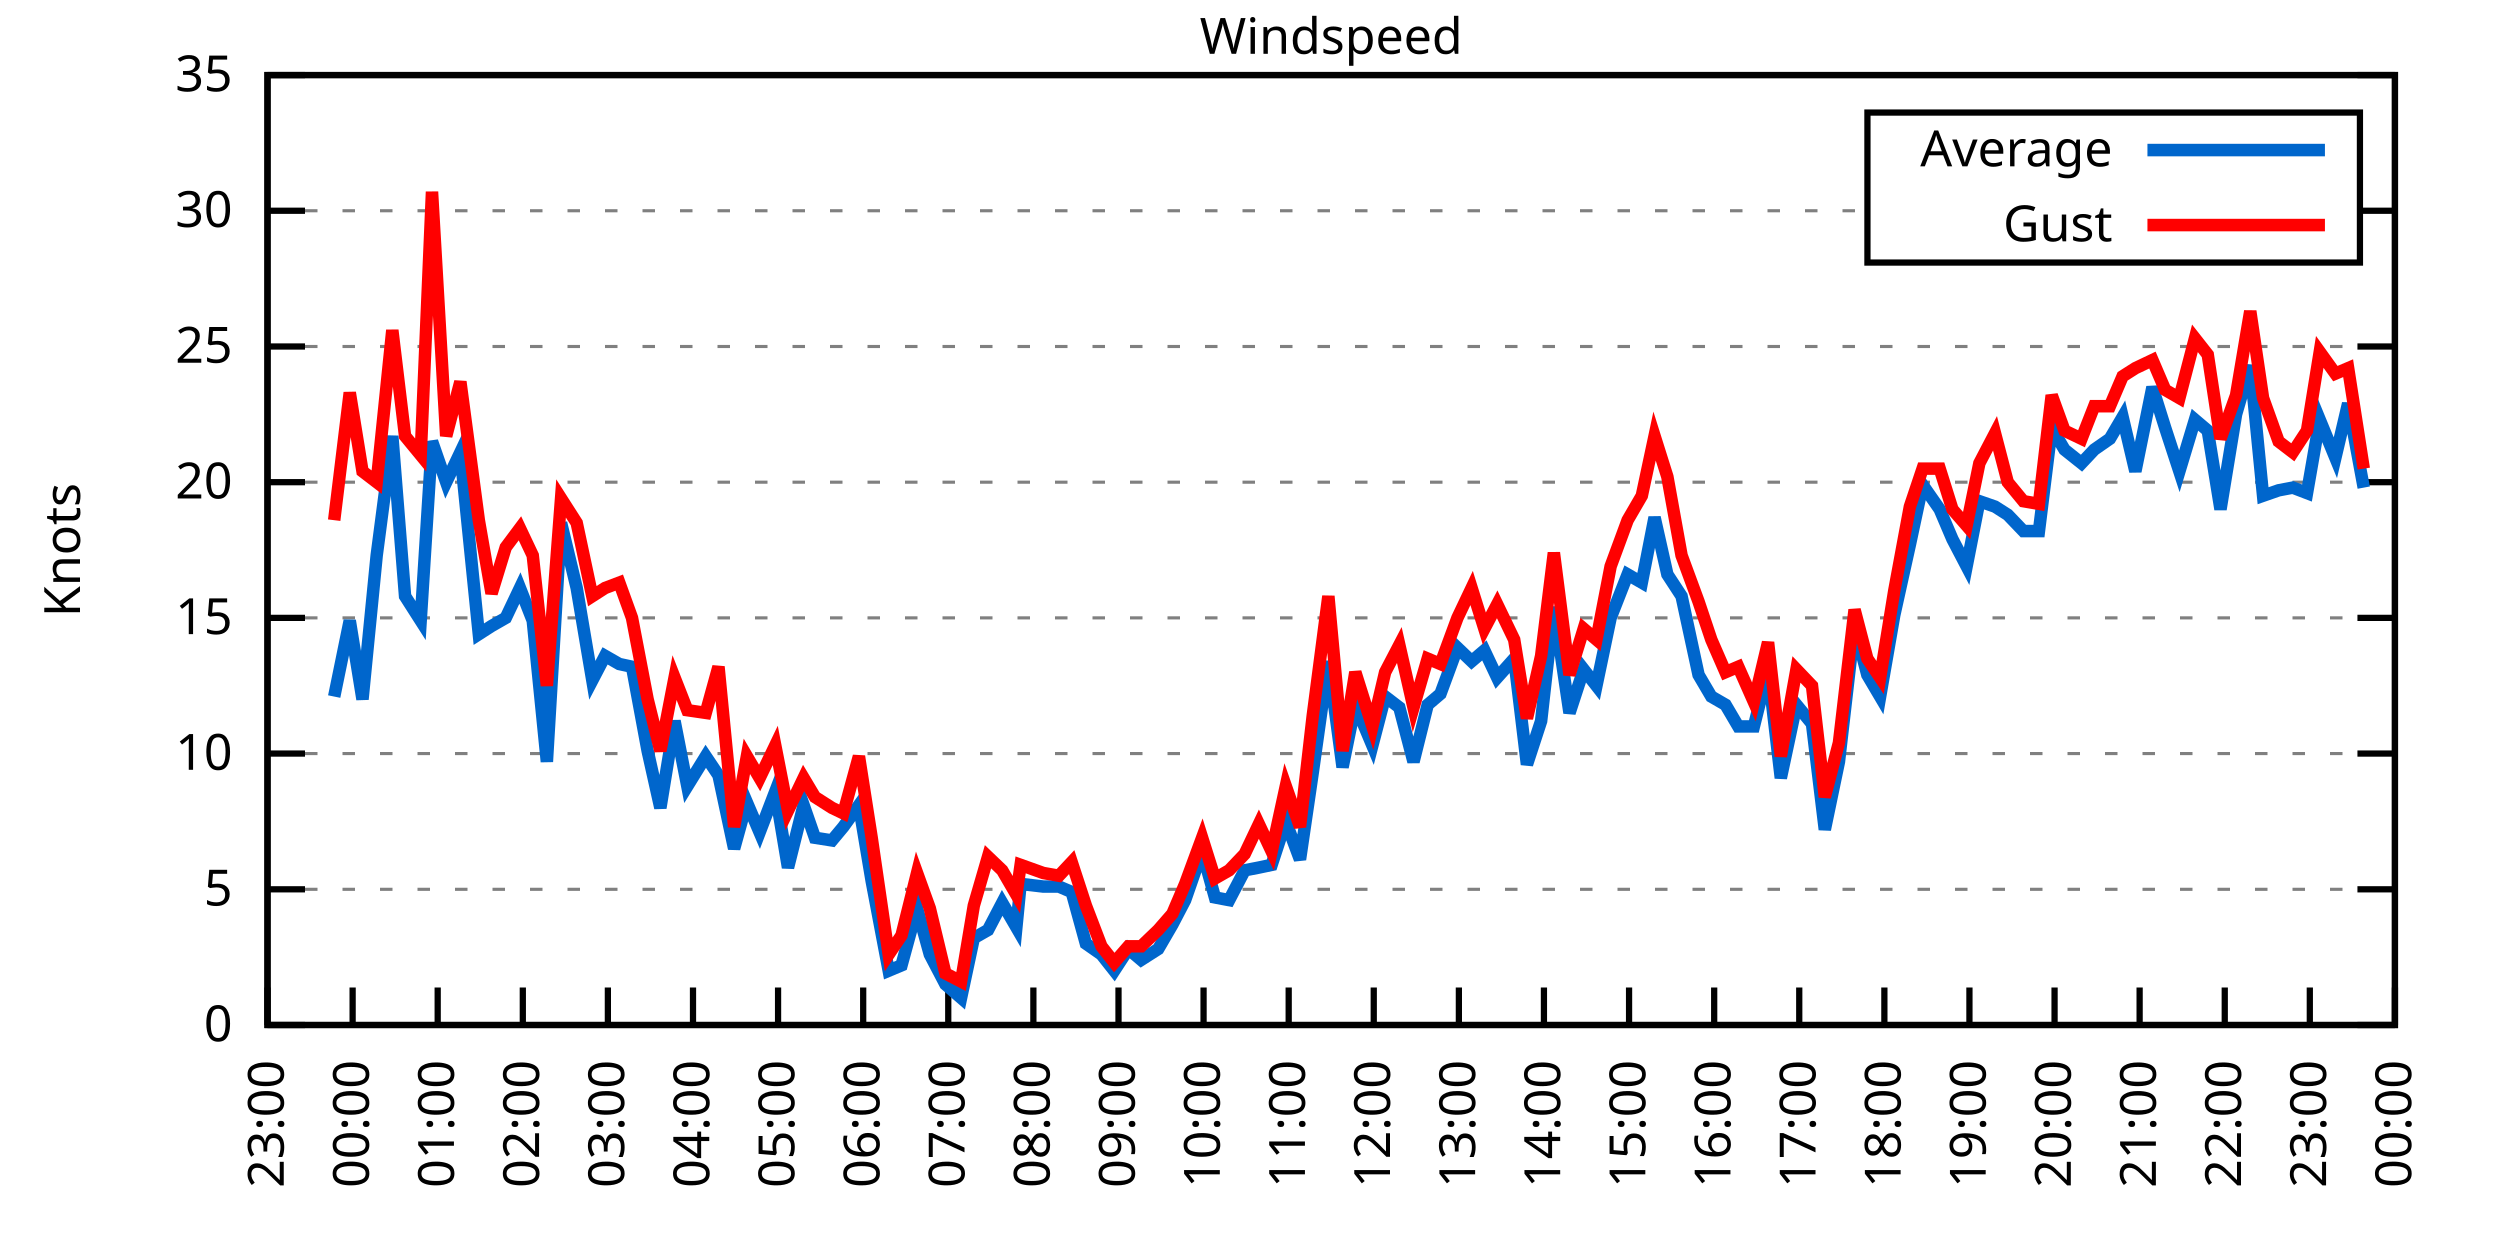
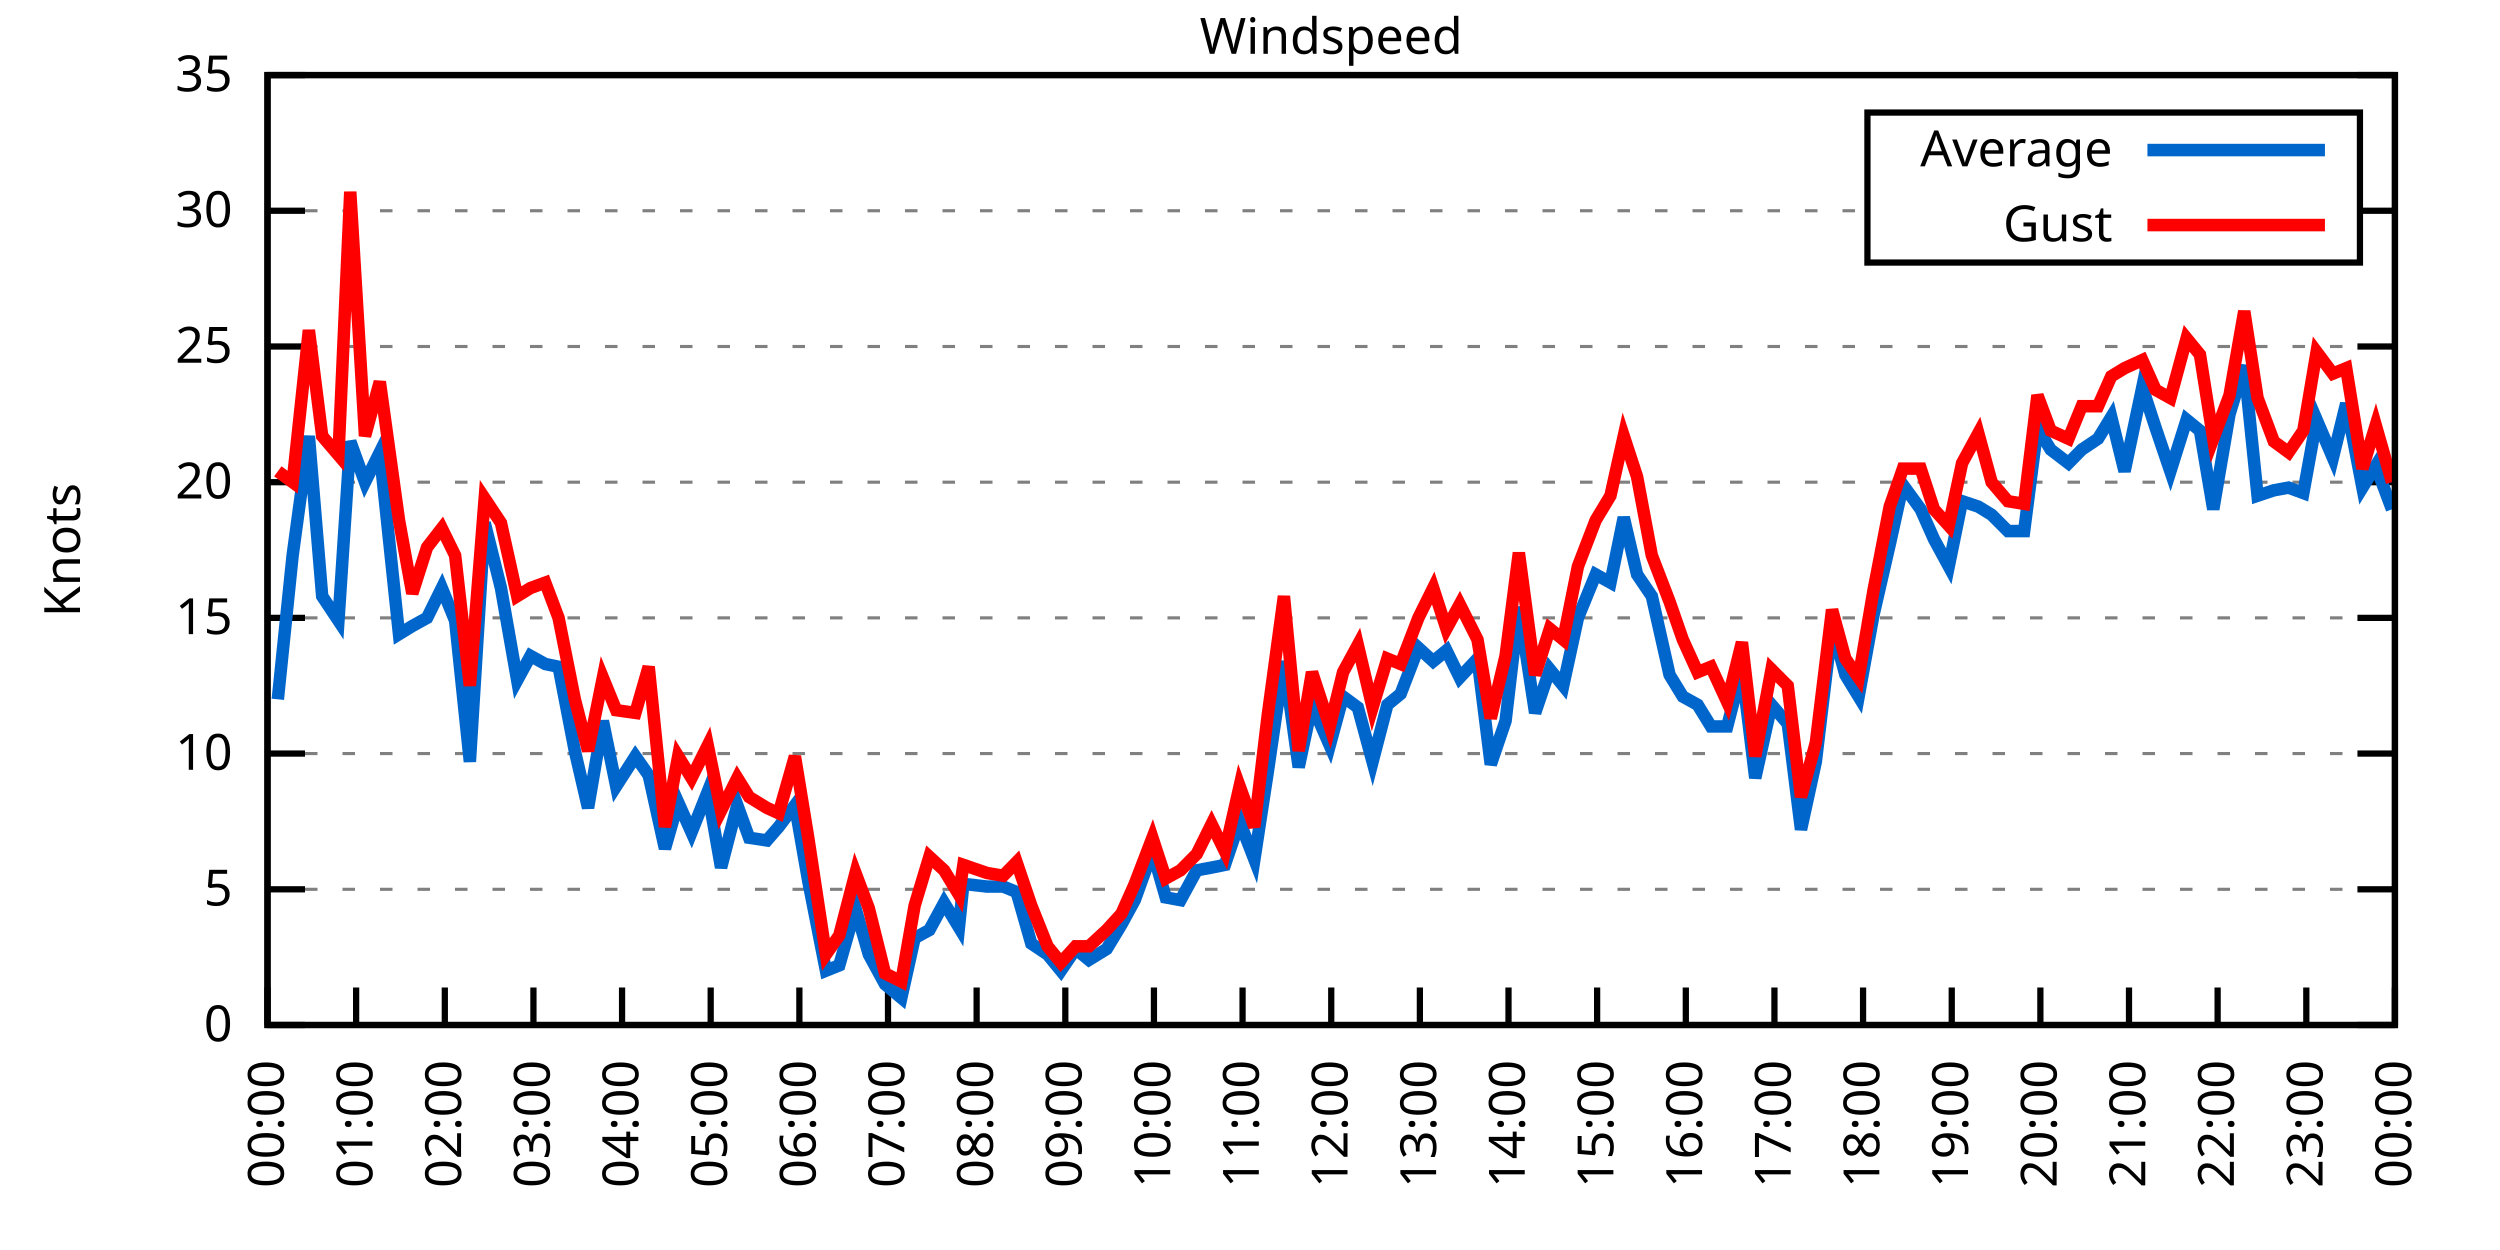
<svg xmlns="http://www.w3.org/2000/svg" xmlns:xlink="http://www.w3.org/1999/xlink" width="400" height="200" viewBox="0 0 400 200">
  <g id="gnuplot_canvas">
    <rect x="0" y="0" width="400" height="200" fill="none" />
    <defs>
      <circle id="gpDot" r="0.5" stroke-width="0.5" stroke="currentColor" />
      <path id="gpPt0" stroke-width="0.333" stroke="currentColor" d="M-1,0 h2 M0,-1 v2" />
      <path id="gpPt1" stroke-width="0.333" stroke="currentColor" d="M-1,-1 L1,1 M1,-1 L-1,1" />
      <path id="gpPt2" stroke-width="0.333" stroke="currentColor" d="M-1,0 L1,0 M0,-1 L0,1 M-1,-1 L1,1 M-1,1 L1,-1" />
      <rect id="gpPt3" stroke-width="0.333" stroke="currentColor" x="-1" y="-1" width="2" height="2" />
      <rect id="gpPt4" stroke-width="0.333" stroke="currentColor" fill="currentColor" x="-1" y="-1" width="2" height="2" />
      <circle id="gpPt5" stroke-width="0.333" stroke="currentColor" cx="0" cy="0" r="1" />
      <use xlink:href="#gpPt5" id="gpPt6" fill="currentColor" stroke="none" />
      <path id="gpPt7" stroke-width="0.333" stroke="currentColor" d="M0,-1.33 L-1.33,0.67 L1.33,0.67 z" />
      <use xlink:href="#gpPt7" id="gpPt8" fill="currentColor" stroke="none" />
      <use xlink:href="#gpPt7" id="gpPt9" stroke="currentColor" transform="rotate(180)" />
      <use xlink:href="#gpPt9" id="gpPt10" fill="currentColor" stroke="none" />
      <use xlink:href="#gpPt3" id="gpPt11" stroke="currentColor" transform="rotate(45)" />
      <use xlink:href="#gpPt11" id="gpPt12" fill="currentColor" stroke="none" />
      <path id="gpPt13" stroke-width="0.333" stroke="currentColor" d="M0,1.330 L1.265,0.411 L0.782,-1.067 L-0.782,-1.076 L-1.265,0.411 z" />
      <use xlink:href="#gpPt13" id="gpPt14" fill="currentColor" stroke="none" />
      <filter id="textbox" filterUnits="objectBoundingBox" x="0" y="0" height="1" width="1">
        <feFlood flood-color="white" flood-opacity="1" result="bgnd" />
        <feComposite in="SourceGraphic" in2="bgnd" operator="atop" />
      </filter>
      <filter id="greybox" filterUnits="objectBoundingBox" x="0" y="0" height="1" width="1">
        <feFlood flood-color="lightgrey" flood-opacity="1" result="grey" />
        <feComposite in="SourceGraphic" in2="grey" operator="atop" />
      </filter>
    </defs>
    <g fill="none" color="white" stroke="currentColor" stroke-width="1.00" stroke-linecap="butt" stroke-linejoin="miter">
</g>
    <g fill="none" color="black" stroke="currentColor" stroke-width="1.00" stroke-linecap="butt" stroke-linejoin="miter">
      <g stroke="none" shape-rendering="crispEdges">
        <polygon fill="rgb(255, 255, 255)" points="42.80,164.00 383.18,164.00 383.18,12.02 42.80,12.02 " />
      </g>
    </g>
    <g fill="none" color="black" stroke="currentColor" stroke-width="1.00" stroke-linecap="butt" stroke-linejoin="miter">
</g>
    <g fill="none" color="black" stroke="black" stroke-width="0.50" stroke-linecap="butt" stroke-linejoin="miter">
</g>
    <g fill="none" color="gray" stroke="currentColor" stroke-width="0.50" stroke-linecap="butt" stroke-linejoin="miter">
      <path stroke="gray" stroke-dasharray="2,4" class="gridline" d="M42.80,164.00 L383.19,164.00  " />
    </g>
    <g fill="none" color="gray" stroke="gray" stroke-width="1.00" stroke-linecap="butt" stroke-linejoin="miter">
</g>
    <g fill="none" color="black" stroke="currentColor" stroke-width="1.00" stroke-linecap="butt" stroke-linejoin="miter">
      <path stroke="black" d="M42.80,164.00 L48.80,164.00 M383.19,164.00 L377.19,164.00  " />
      <g transform="translate(37.20,166.60)" stroke="none" fill="black" font-family="Sans" font-size="8.00" text-anchor="end">
        <text>
          <tspan font-family="Sans"> 0</tspan>
        </text>
      </g>
    </g>
    <g fill="none" color="black" stroke="currentColor" stroke-width="1.00" stroke-linecap="butt" stroke-linejoin="miter">
</g>
    <g fill="none" color="black" stroke="black" stroke-width="0.50" stroke-linecap="butt" stroke-linejoin="miter">
</g>
    <g fill="none" color="gray" stroke="currentColor" stroke-width="0.50" stroke-linecap="butt" stroke-linejoin="miter">
      <path stroke="gray" stroke-dasharray="2,4" class="gridline" d="M42.80,142.29 L383.19,142.29  " />
    </g>
    <g fill="none" color="gray" stroke="gray" stroke-width="1.00" stroke-linecap="butt" stroke-linejoin="miter">
</g>
    <g fill="none" color="black" stroke="currentColor" stroke-width="1.00" stroke-linecap="butt" stroke-linejoin="miter">
      <path stroke="black" d="M42.80,142.29 L48.80,142.29 M383.19,142.29 L377.19,142.29  " />
      <g transform="translate(37.20,144.89)" stroke="none" fill="black" font-family="Sans" font-size="8.00" text-anchor="end">
        <text>
          <tspan font-family="Sans"> 5</tspan>
        </text>
      </g>
    </g>
    <g fill="none" color="black" stroke="currentColor" stroke-width="1.00" stroke-linecap="butt" stroke-linejoin="miter">
</g>
    <g fill="none" color="black" stroke="black" stroke-width="0.50" stroke-linecap="butt" stroke-linejoin="miter">
</g>
    <g fill="none" color="gray" stroke="currentColor" stroke-width="0.50" stroke-linecap="butt" stroke-linejoin="miter">
      <path stroke="gray" stroke-dasharray="2,4" class="gridline" d="M42.80,120.57 L383.19,120.57  " />
    </g>
    <g fill="none" color="gray" stroke="gray" stroke-width="1.00" stroke-linecap="butt" stroke-linejoin="miter">
</g>
    <g fill="none" color="black" stroke="currentColor" stroke-width="1.00" stroke-linecap="butt" stroke-linejoin="miter">
      <path stroke="black" d="M42.80,120.57 L48.80,120.57 M383.19,120.57 L377.19,120.57  " />
      <g transform="translate(37.20,123.17)" stroke="none" fill="black" font-family="Sans" font-size="8.00" text-anchor="end">
        <text>
          <tspan font-family="Sans"> 10</tspan>
        </text>
      </g>
    </g>
    <g fill="none" color="black" stroke="currentColor" stroke-width="1.00" stroke-linecap="butt" stroke-linejoin="miter">
</g>
    <g fill="none" color="black" stroke="black" stroke-width="0.50" stroke-linecap="butt" stroke-linejoin="miter">
</g>
    <g fill="none" color="gray" stroke="currentColor" stroke-width="0.50" stroke-linecap="butt" stroke-linejoin="miter">
      <path stroke="gray" stroke-dasharray="2,4" class="gridline" d="M42.80,98.86 L383.19,98.86  " />
    </g>
    <g fill="none" color="gray" stroke="gray" stroke-width="1.00" stroke-linecap="butt" stroke-linejoin="miter">
</g>
    <g fill="none" color="black" stroke="currentColor" stroke-width="1.00" stroke-linecap="butt" stroke-linejoin="miter">
      <path stroke="black" d="M42.80,98.86 L48.80,98.86 M383.19,98.86 L377.19,98.86  " />
      <g transform="translate(37.20,101.46)" stroke="none" fill="black" font-family="Sans" font-size="8.00" text-anchor="end">
        <text>
          <tspan font-family="Sans"> 15</tspan>
        </text>
      </g>
    </g>
    <g fill="none" color="black" stroke="currentColor" stroke-width="1.00" stroke-linecap="butt" stroke-linejoin="miter">
</g>
    <g fill="none" color="black" stroke="black" stroke-width="0.50" stroke-linecap="butt" stroke-linejoin="miter">
</g>
    <g fill="none" color="gray" stroke="currentColor" stroke-width="0.50" stroke-linecap="butt" stroke-linejoin="miter">
      <path stroke="gray" stroke-dasharray="2,4" class="gridline" d="M42.80,77.15 L383.19,77.15  " />
    </g>
    <g fill="none" color="gray" stroke="gray" stroke-width="1.00" stroke-linecap="butt" stroke-linejoin="miter">
</g>
    <g fill="none" color="black" stroke="currentColor" stroke-width="1.00" stroke-linecap="butt" stroke-linejoin="miter">
      <path stroke="black" d="M42.80,77.15 L48.80,77.15 M383.19,77.15 L377.19,77.15  " />
      <g transform="translate(37.20,79.75)" stroke="none" fill="black" font-family="Sans" font-size="8.00" text-anchor="end">
        <text>
          <tspan font-family="Sans"> 20</tspan>
        </text>
      </g>
    </g>
    <g fill="none" color="black" stroke="currentColor" stroke-width="1.00" stroke-linecap="butt" stroke-linejoin="miter">
</g>
    <g fill="none" color="black" stroke="black" stroke-width="0.50" stroke-linecap="butt" stroke-linejoin="miter">
</g>
    <g fill="none" color="gray" stroke="currentColor" stroke-width="0.50" stroke-linecap="butt" stroke-linejoin="miter">
      <path stroke="gray" stroke-dasharray="2,4" class="gridline" d="M42.80,55.44 L383.19,55.44  " />
    </g>
    <g fill="none" color="gray" stroke="gray" stroke-width="1.00" stroke-linecap="butt" stroke-linejoin="miter">
</g>
    <g fill="none" color="black" stroke="currentColor" stroke-width="1.00" stroke-linecap="butt" stroke-linejoin="miter">
      <path stroke="black" d="M42.80,55.44 L48.80,55.44 M383.19,55.44 L377.19,55.44  " />
      <g transform="translate(37.20,58.04)" stroke="none" fill="black" font-family="Sans" font-size="8.00" text-anchor="end">
        <text>
          <tspan font-family="Sans"> 25</tspan>
        </text>
      </g>
    </g>
    <g fill="none" color="black" stroke="currentColor" stroke-width="1.00" stroke-linecap="butt" stroke-linejoin="miter">
</g>
    <g fill="none" color="black" stroke="black" stroke-width="0.50" stroke-linecap="butt" stroke-linejoin="miter">
</g>
    <g fill="none" color="gray" stroke="currentColor" stroke-width="0.50" stroke-linecap="butt" stroke-linejoin="miter">
      <path stroke="gray" stroke-dasharray="2,4" class="gridline" d="M42.80,33.72 L298.79,33.72 M377.59,33.72 L383.19,33.72  " />
    </g>
    <g fill="none" color="gray" stroke="gray" stroke-width="1.00" stroke-linecap="butt" stroke-linejoin="miter">
</g>
    <g fill="none" color="black" stroke="currentColor" stroke-width="1.00" stroke-linecap="butt" stroke-linejoin="miter">
      <path stroke="black" d="M42.80,33.72 L48.80,33.72 M383.19,33.72 L377.19,33.72  " />
      <g transform="translate(37.20,36.32)" stroke="none" fill="black" font-family="Sans" font-size="8.00" text-anchor="end">
        <text>
          <tspan font-family="Sans"> 30</tspan>
        </text>
      </g>
    </g>
    <g fill="none" color="black" stroke="currentColor" stroke-width="1.00" stroke-linecap="butt" stroke-linejoin="miter">
</g>
    <g fill="none" color="black" stroke="black" stroke-width="0.50" stroke-linecap="butt" stroke-linejoin="miter">
</g>
    <g fill="none" color="gray" stroke="currentColor" stroke-width="0.50" stroke-linecap="butt" stroke-linejoin="miter">
      <path stroke="gray" stroke-dasharray="2,4" class="gridline" d="M42.80,12.01 L383.19,12.01  " />
    </g>
    <g fill="none" color="gray" stroke="gray" stroke-width="1.00" stroke-linecap="butt" stroke-linejoin="miter">
</g>
    <g fill="none" color="black" stroke="currentColor" stroke-width="1.00" stroke-linecap="butt" stroke-linejoin="miter">
      <path stroke="black" d="M42.80,12.01 L48.80,12.01 M383.19,12.01 L377.19,12.01  " />
      <g transform="translate(37.20,14.61)" stroke="none" fill="black" font-family="Sans" font-size="8.00" text-anchor="end">
        <text>
          <tspan font-family="Sans"> 35</tspan>
        </text>
      </g>
    </g>
    <g fill="none" color="black" stroke="currentColor" stroke-width="1.00" stroke-linecap="butt" stroke-linejoin="miter">
      <path stroke="black" d="M42.80,164.00 L42.80,158.00  " />
      <g transform="translate(45.40,169.60) rotate(270.00)" stroke="none" fill="black" font-family="Sans" font-size="8.00" text-anchor="end">
        <text>
-           <tspan font-family="Sans">23:00</tspan>
-         </text>
-       </g>
-     </g>
-     <g fill="none" color="black" stroke="currentColor" stroke-width="1.00" stroke-linecap="butt" stroke-linejoin="miter">
-       <path stroke="black" d="M56.42,164.00 L56.42,158.00  " />
-       <g transform="translate(59.02,169.60) rotate(270.00)" stroke="none" fill="black" font-family="Sans" font-size="8.00" text-anchor="end">
-         <text>
          <tspan font-family="Sans">00:00</tspan>
        </text>
      </g>
    </g>
    <g fill="none" color="black" stroke="currentColor" stroke-width="1.00" stroke-linecap="butt" stroke-linejoin="miter">
-       <path stroke="black" d="M70.03,164.00 L70.03,158.00  " />
-       <g transform="translate(72.63,169.60) rotate(270.00)" stroke="none" fill="black" font-family="Sans" font-size="8.00" text-anchor="end">
+       <path stroke="black" d="M56.98,164.00 L56.98,158.00  " />
+       <g transform="translate(59.58,169.60) rotate(270.00)" stroke="none" fill="black" font-family="Sans" font-size="8.00" text-anchor="end">
        <text>
          <tspan font-family="Sans">01:00</tspan>
        </text>
      </g>
    </g>
    <g fill="none" color="black" stroke="currentColor" stroke-width="1.00" stroke-linecap="butt" stroke-linejoin="miter">
-       <path stroke="black" d="M83.65,164.00 L83.65,158.00  " />
-       <g transform="translate(86.25,169.60) rotate(270.00)" stroke="none" fill="black" font-family="Sans" font-size="8.00" text-anchor="end">
+       <path stroke="black" d="M71.17,164.00 L71.17,158.00  " />
+       <g transform="translate(73.77,169.60) rotate(270.00)" stroke="none" fill="black" font-family="Sans" font-size="8.00" text-anchor="end">
        <text>
          <tspan font-family="Sans">02:00</tspan>
        </text>
      </g>
    </g>
    <g fill="none" color="black" stroke="currentColor" stroke-width="1.00" stroke-linecap="butt" stroke-linejoin="miter">
-       <path stroke="black" d="M97.26,164.00 L97.26,158.00  " />
-       <g transform="translate(99.86,169.60) rotate(270.00)" stroke="none" fill="black" font-family="Sans" font-size="8.00" text-anchor="end">
+       <path stroke="black" d="M85.35,164.00 L85.35,158.00  " />
+       <g transform="translate(87.95,169.60) rotate(270.00)" stroke="none" fill="black" font-family="Sans" font-size="8.00" text-anchor="end">
        <text>
          <tspan font-family="Sans">03:00</tspan>
        </text>
      </g>
    </g>
    <g fill="none" color="black" stroke="currentColor" stroke-width="1.00" stroke-linecap="butt" stroke-linejoin="miter">
-       <path stroke="black" d="M110.88,164.00 L110.88,158.00  " />
-       <g transform="translate(113.48,169.60) rotate(270.00)" stroke="none" fill="black" font-family="Sans" font-size="8.00" text-anchor="end">
+       <path stroke="black" d="M99.53,164.00 L99.53,158.00  " />
+       <g transform="translate(102.13,169.60) rotate(270.00)" stroke="none" fill="black" font-family="Sans" font-size="8.00" text-anchor="end">
        <text>
          <tspan font-family="Sans">04:00</tspan>
        </text>
      </g>
    </g>
    <g fill="none" color="black" stroke="currentColor" stroke-width="1.00" stroke-linecap="butt" stroke-linejoin="miter">
-       <path stroke="black" d="M124.49,164.00 L124.49,158.00  " />
-       <g transform="translate(127.09,169.60) rotate(270.00)" stroke="none" fill="black" font-family="Sans" font-size="8.00" text-anchor="end">
+       <path stroke="black" d="M113.71,164.00 L113.71,158.00  " />
+       <g transform="translate(116.31,169.60) rotate(270.00)" stroke="none" fill="black" font-family="Sans" font-size="8.00" text-anchor="end">
        <text>
          <tspan font-family="Sans">05:00</tspan>
        </text>
      </g>
    </g>
    <g fill="none" color="black" stroke="currentColor" stroke-width="1.00" stroke-linecap="butt" stroke-linejoin="miter">
-       <path stroke="black" d="M138.11,164.00 L138.11,158.00  " />
-       <g transform="translate(140.71,169.60) rotate(270.00)" stroke="none" fill="black" font-family="Sans" font-size="8.00" text-anchor="end">
+       <path stroke="black" d="M127.90,164.00 L127.90,158.00  " />
+       <g transform="translate(130.50,169.60) rotate(270.00)" stroke="none" fill="black" font-family="Sans" font-size="8.00" text-anchor="end">
        <text>
          <tspan font-family="Sans">06:00</tspan>
        </text>
      </g>
    </g>
    <g fill="none" color="black" stroke="currentColor" stroke-width="1.00" stroke-linecap="butt" stroke-linejoin="miter">
-       <path stroke="black" d="M151.72,164.00 L151.72,158.00  " />
-       <g transform="translate(154.32,169.60) rotate(270.00)" stroke="none" fill="black" font-family="Sans" font-size="8.00" text-anchor="end">
+       <path stroke="black" d="M142.08,164.00 L142.08,158.00  " />
+       <g transform="translate(144.68,169.60) rotate(270.00)" stroke="none" fill="black" font-family="Sans" font-size="8.00" text-anchor="end">
        <text>
          <tspan font-family="Sans">07:00</tspan>
        </text>
      </g>
    </g>
    <g fill="none" color="black" stroke="currentColor" stroke-width="1.00" stroke-linecap="butt" stroke-linejoin="miter">
-       <path stroke="black" d="M165.34,164.00 L165.34,158.00  " />
-       <g transform="translate(167.94,169.60) rotate(270.00)" stroke="none" fill="black" font-family="Sans" font-size="8.00" text-anchor="end">
+       <path stroke="black" d="M156.26,164.00 L156.26,158.00  " />
+       <g transform="translate(158.86,169.60) rotate(270.00)" stroke="none" fill="black" font-family="Sans" font-size="8.00" text-anchor="end">
        <text>
          <tspan font-family="Sans">08:00</tspan>
        </text>
      </g>
    </g>
    <g fill="none" color="black" stroke="currentColor" stroke-width="1.00" stroke-linecap="butt" stroke-linejoin="miter">
-       <path stroke="black" d="M178.96,164.00 L178.96,158.00  " />
-       <g transform="translate(181.56,169.60) rotate(270.00)" stroke="none" fill="black" font-family="Sans" font-size="8.00" text-anchor="end">
+       <path stroke="black" d="M170.45,164.00 L170.45,158.00  " />
+       <g transform="translate(173.05,169.60) rotate(270.00)" stroke="none" fill="black" font-family="Sans" font-size="8.00" text-anchor="end">
        <text>
          <tspan font-family="Sans">09:00</tspan>
        </text>
      </g>
    </g>
    <g fill="none" color="black" stroke="currentColor" stroke-width="1.00" stroke-linecap="butt" stroke-linejoin="miter">
-       <path stroke="black" d="M192.57,164.00 L192.57,158.00  " />
-       <g transform="translate(195.17,169.60) rotate(270.00)" stroke="none" fill="black" font-family="Sans" font-size="8.00" text-anchor="end">
+       <path stroke="black" d="M184.63,164.00 L184.63,158.00  " />
+       <g transform="translate(187.23,169.60) rotate(270.00)" stroke="none" fill="black" font-family="Sans" font-size="8.00" text-anchor="end">
        <text>
          <tspan font-family="Sans">10:00</tspan>
        </text>
      </g>
    </g>
    <g fill="none" color="black" stroke="currentColor" stroke-width="1.00" stroke-linecap="butt" stroke-linejoin="miter">
-       <path stroke="black" d="M206.19,164.00 L206.19,158.00  " />
-       <g transform="translate(208.79,169.60) rotate(270.00)" stroke="none" fill="black" font-family="Sans" font-size="8.00" text-anchor="end">
+       <path stroke="black" d="M198.81,164.00 L198.81,158.00  " />
+       <g transform="translate(201.41,169.60) rotate(270.00)" stroke="none" fill="black" font-family="Sans" font-size="8.00" text-anchor="end">
        <text>
          <tspan font-family="Sans">11:00</tspan>
        </text>
      </g>
    </g>
    <g fill="none" color="black" stroke="currentColor" stroke-width="1.00" stroke-linecap="butt" stroke-linejoin="miter">
-       <path stroke="black" d="M219.80,164.00 L219.80,158.00  " />
-       <g transform="translate(222.40,169.60) rotate(270.00)" stroke="none" fill="black" font-family="Sans" font-size="8.00" text-anchor="end">
+       <path stroke="black" d="M213.00,164.00 L213.00,158.00  " />
+       <g transform="translate(215.60,169.60) rotate(270.00)" stroke="none" fill="black" font-family="Sans" font-size="8.00" text-anchor="end">
        <text>
          <tspan font-family="Sans">12:00</tspan>
        </text>
      </g>
    </g>
    <g fill="none" color="black" stroke="currentColor" stroke-width="1.00" stroke-linecap="butt" stroke-linejoin="miter">
-       <path stroke="black" d="M233.42,164.00 L233.42,158.00  " />
-       <g transform="translate(236.02,169.60) rotate(270.00)" stroke="none" fill="black" font-family="Sans" font-size="8.00" text-anchor="end">
+       <path stroke="black" d="M227.18,164.00 L227.18,158.00  " />
+       <g transform="translate(229.78,169.60) rotate(270.00)" stroke="none" fill="black" font-family="Sans" font-size="8.00" text-anchor="end">
        <text>
          <tspan font-family="Sans">13:00</tspan>
        </text>
      </g>
    </g>
    <g fill="none" color="black" stroke="currentColor" stroke-width="1.00" stroke-linecap="butt" stroke-linejoin="miter">
-       <path stroke="black" d="M247.03,164.00 L247.03,158.00  " />
-       <g transform="translate(249.63,169.60) rotate(270.00)" stroke="none" fill="black" font-family="Sans" font-size="8.00" text-anchor="end">
+       <path stroke="black" d="M241.36,164.00 L241.36,158.00  " />
+       <g transform="translate(243.96,169.60) rotate(270.00)" stroke="none" fill="black" font-family="Sans" font-size="8.00" text-anchor="end">
        <text>
          <tspan font-family="Sans">14:00</tspan>
        </text>
      </g>
    </g>
    <g fill="none" color="black" stroke="currentColor" stroke-width="1.00" stroke-linecap="butt" stroke-linejoin="miter">
-       <path stroke="black" d="M260.65,164.00 L260.65,158.00  " />
-       <g transform="translate(263.25,169.60) rotate(270.00)" stroke="none" fill="black" font-family="Sans" font-size="8.00" text-anchor="end">
+       <path stroke="black" d="M255.54,164.00 L255.54,158.00  " />
+       <g transform="translate(258.14,169.60) rotate(270.00)" stroke="none" fill="black" font-family="Sans" font-size="8.00" text-anchor="end">
        <text>
          <tspan font-family="Sans">15:00</tspan>
        </text>
      </g>
    </g>
    <g fill="none" color="black" stroke="currentColor" stroke-width="1.00" stroke-linecap="butt" stroke-linejoin="miter">
-       <path stroke="black" d="M274.27,164.00 L274.27,158.00  " />
-       <g transform="translate(276.87,169.60) rotate(270.00)" stroke="none" fill="black" font-family="Sans" font-size="8.00" text-anchor="end">
+       <path stroke="black" d="M269.73,164.00 L269.73,158.00  " />
+       <g transform="translate(272.33,169.60) rotate(270.00)" stroke="none" fill="black" font-family="Sans" font-size="8.00" text-anchor="end">
        <text>
          <tspan font-family="Sans">16:00</tspan>
        </text>
      </g>
    </g>
    <g fill="none" color="black" stroke="currentColor" stroke-width="1.00" stroke-linecap="butt" stroke-linejoin="miter">
-       <path stroke="black" d="M287.88,164.00 L287.88,158.00  " />
-       <g transform="translate(290.48,169.60) rotate(270.00)" stroke="none" fill="black" font-family="Sans" font-size="8.00" text-anchor="end">
+       <path stroke="black" d="M283.91,164.00 L283.91,158.00  " />
+       <g transform="translate(286.51,169.60) rotate(270.00)" stroke="none" fill="black" font-family="Sans" font-size="8.00" text-anchor="end">
        <text>
          <tspan font-family="Sans">17:00</tspan>
        </text>
      </g>
    </g>
    <g fill="none" color="black" stroke="currentColor" stroke-width="1.00" stroke-linecap="butt" stroke-linejoin="miter">
-       <path stroke="black" d="M301.50,164.00 L301.50,158.00  " />
-       <g transform="translate(304.10,169.60) rotate(270.00)" stroke="none" fill="black" font-family="Sans" font-size="8.00" text-anchor="end">
+       <path stroke="black" d="M298.09,164.00 L298.09,158.00  " />
+       <g transform="translate(300.69,169.60) rotate(270.00)" stroke="none" fill="black" font-family="Sans" font-size="8.00" text-anchor="end">
        <text>
          <tspan font-family="Sans">18:00</tspan>
        </text>
      </g>
    </g>
    <g fill="none" color="black" stroke="currentColor" stroke-width="1.00" stroke-linecap="butt" stroke-linejoin="miter">
-       <path stroke="black" d="M315.11,164.00 L315.11,158.00  " />
-       <g transform="translate(317.71,169.60) rotate(270.00)" stroke="none" fill="black" font-family="Sans" font-size="8.00" text-anchor="end">
+       <path stroke="black" d="M312.28,164.00 L312.28,158.00  " />
+       <g transform="translate(314.88,169.60) rotate(270.00)" stroke="none" fill="black" font-family="Sans" font-size="8.00" text-anchor="end">
        <text>
          <tspan font-family="Sans">19:00</tspan>
        </text>
      </g>
    </g>
    <g fill="none" color="black" stroke="currentColor" stroke-width="1.00" stroke-linecap="butt" stroke-linejoin="miter">
-       <path stroke="black" d="M328.73,164.00 L328.73,158.00  " />
-       <g transform="translate(331.33,169.60) rotate(270.00)" stroke="none" fill="black" font-family="Sans" font-size="8.00" text-anchor="end">
+       <path stroke="black" d="M326.46,164.00 L326.46,158.00  " />
+       <g transform="translate(329.06,169.60) rotate(270.00)" stroke="none" fill="black" font-family="Sans" font-size="8.00" text-anchor="end">
        <text>
          <tspan font-family="Sans">20:00</tspan>
        </text>
      </g>
    </g>
    <g fill="none" color="black" stroke="currentColor" stroke-width="1.00" stroke-linecap="butt" stroke-linejoin="miter">
-       <path stroke="black" d="M342.34,164.00 L342.34,158.00  " />
-       <g transform="translate(344.94,169.60) rotate(270.00)" stroke="none" fill="black" font-family="Sans" font-size="8.00" text-anchor="end">
+       <path stroke="black" d="M340.64,164.00 L340.64,158.00  " />
+       <g transform="translate(343.24,169.60) rotate(270.00)" stroke="none" fill="black" font-family="Sans" font-size="8.00" text-anchor="end">
        <text>
          <tspan font-family="Sans">21:00</tspan>
        </text>
      </g>
    </g>
    <g fill="none" color="black" stroke="currentColor" stroke-width="1.00" stroke-linecap="butt" stroke-linejoin="miter">
-       <path stroke="black" d="M355.96,164.00 L355.96,158.00  " />
-       <g transform="translate(358.56,169.60) rotate(270.00)" stroke="none" fill="black" font-family="Sans" font-size="8.00" text-anchor="end">
+       <path stroke="black" d="M354.82,164.00 L354.82,158.00  " />
+       <g transform="translate(357.42,169.60) rotate(270.00)" stroke="none" fill="black" font-family="Sans" font-size="8.00" text-anchor="end">
        <text>
          <tspan font-family="Sans">22:00</tspan>
        </text>
      </g>
    </g>
    <g fill="none" color="black" stroke="currentColor" stroke-width="1.00" stroke-linecap="butt" stroke-linejoin="miter">
-       <path stroke="black" d="M369.57,164.00 L369.57,158.00  " />
-       <g transform="translate(372.17,169.60) rotate(270.00)" stroke="none" fill="black" font-family="Sans" font-size="8.00" text-anchor="end">
+       <path stroke="black" d="M369.01,164.00 L369.01,158.00  " />
+       <g transform="translate(371.61,169.60) rotate(270.00)" stroke="none" fill="black" font-family="Sans" font-size="8.00" text-anchor="end">
        <text>
          <tspan font-family="Sans">23:00</tspan>
        </text>
      </g>
    </g>
    <g fill="none" color="black" stroke="currentColor" stroke-width="1.00" stroke-linecap="butt" stroke-linejoin="miter">
      <path stroke="black" d="M383.19,164.00 L383.19,158.00  " />
      <g transform="translate(385.79,169.60) rotate(270.00)" stroke="none" fill="black" font-family="Sans" font-size="8.00" text-anchor="end">
        <text>
          <tspan font-family="Sans">00:00</tspan>
        </text>
      </g>
    </g>
    <g fill="none" color="black" stroke="currentColor" stroke-width="1.00" stroke-linecap="butt" stroke-linejoin="miter">
</g>
    <g fill="none" color="black" stroke="currentColor" stroke-width="1.00" stroke-linecap="butt" stroke-linejoin="miter">
      <path stroke="black" d="M42.80,12.01 L42.80,164.00 L383.19,164.00 L383.19,12.01 L42.80,12.01 Z  " />
    </g>
    <g fill="none" color="black" stroke="currentColor" stroke-width="1.00" stroke-linecap="butt" stroke-linejoin="miter">
</g>
    <g fill="none" color="black" stroke="currentColor" stroke-width="1.00" stroke-linecap="butt" stroke-linejoin="miter">
      <path stroke="black" d="M298.79,42.01 L298.79,18.01 L377.59,18.01 L377.59,42.01 L298.79,42.01 Z  " />
    </g>
    <g id="Windspeed_plot_1">
      <g fill="none" color="white" stroke="black" stroke-width="2.00" stroke-linecap="butt" stroke-linejoin="miter">
</g>
      <g fill="none" color="black" stroke="currentColor" stroke-width="2.00" stroke-linecap="butt" stroke-linejoin="miter">
        <g transform="translate(337.99,26.61)" stroke="none" fill="black" font-family="Sans" font-size="8.00" text-anchor="end">
          <text>
            <tspan font-family="Sans">Average</tspan>
          </text>
        </g>
      </g>
      <g fill="none" color="black" stroke="currentColor" stroke-width="2.00" stroke-linecap="butt" stroke-linejoin="miter">
-         <path stroke="rgb(  0, 102, 204)" d="M343.59,24.01 L371.99,24.01 M53.47,111.45 L55.96,99.30 L58.00,111.89 L60.27,88.87 L62.77,69.77 L64.81,95.39   L67.31,99.30 L69.12,70.63 L71.39,77.15 L73.66,72.37 L76.61,101.47 L78.65,100.16 L80.92,98.86 L83.19,94.08   L85.24,99.30 L87.50,121.88 L89.77,83.66 L92.27,94.08 L94.77,108.85 L96.81,104.94 L99.08,106.24 L101.12,106.68   L103.62,120.14 L105.66,129.26 L107.93,115.36 L109.97,125.79 L112.92,121.01 L114.96,124.05 L117.46,135.77 L119.50,128.39   L121.54,133.17 L124.04,126.65 L126.08,138.81 L128.58,128.83 L130.39,134.04 L133.12,134.47 L134.93,132.30 L137.43,128.83   L139.47,140.98 L142.19,155.31 L144.24,154.45 L146.73,145.33 L148.77,152.71 L151.27,157.49 L153.77,159.66 L155.81,150.10   L158.08,148.80 L160.35,144.46 L162.62,148.37 L163.30,141.42 L166.93,141.85 L169.43,141.85 L171.47,142.72 L173.74,150.97   L176.23,152.71 L178.28,155.31 L180.54,151.84 L182.59,153.58 L185.31,151.84 L187.58,147.93 L189.62,144.02 L192.34,136.21   L194.39,143.59 L196.66,144.02 L199.15,139.25 L201.42,138.81 L203.46,138.38 L205.73,131.43 L208.00,137.51 L210.04,123.61   L212.54,105.81 L214.81,122.75 L216.85,112.76 L219.58,119.27 L221.62,111.45 L223.89,113.19 L226.16,121.88 L228.43,112.76   L230.47,111.02 L233.19,103.64 L235.46,105.81 L237.50,104.07 L239.55,108.42 L242.27,105.38 L244.31,122.31 L246.58,115.36   L248.62,97.12 L251.12,114.06 L253.39,107.11 L255.43,109.72 L257.70,98.86 L260.42,91.91 L262.69,93.22 L264.73,82.79   L266.78,91.91 L269.05,95.39 L271.77,107.98 L273.81,111.45 L276.08,112.76 L278.12,116.23 L280.62,116.23 L282.89,107.11   L284.93,124.48 L287.43,112.76 L289.92,115.80 L291.97,132.73 L294.23,121.88 L296.73,100.16 L298.77,107.98 L300.82,111.45   L303.08,98.43 L305.58,87.14 L307.62,77.58 L310.35,81.49 L312.39,86.27 L314.66,90.61 L316.70,80.19 L319.20,81.06   L321.24,82.36 L323.74,84.97 L326.23,84.97 L328.27,68.46 L330.32,71.94 L333.04,74.11 L335.08,71.94 L337.58,70.20   L339.62,66.73 L341.66,75.41 L344.39,61.95 L346.43,68.46 L348.70,75.41 L351.19,67.16 L353.24,68.90 L355.28,81.49   L357.77,66.29 L360.04,58.48 L362.09,79.32 L364.58,78.45 L366.85,78.02 L369.12,78.89 L371.16,67.16 L373.66,73.24   L375.70,64.56 L378.20,78.02  " />
+         <path stroke="rgb(  0, 102, 204)" d="M343.59,24.01 L371.99,24.01 M44.45,111.89 L46.82,88.87 L49.42,69.77 L51.55,95.39 L54.15,99.30 L56.04,70.63   L58.40,77.15 L60.77,72.37 L63.84,101.47 L65.97,100.16 L68.33,98.86 L70.69,94.08 L72.82,99.30 L75.18,121.88   L77.55,83.66 L80.15,94.08 L82.75,108.85 L84.88,104.94 L87.24,106.24 L89.37,106.68 L91.97,120.14 L94.09,129.26   L96.46,115.36 L98.59,125.79 L101.66,121.01 L103.79,124.05 L106.39,135.77 L108.51,128.39 L110.64,133.17 L113.24,126.65   L115.37,138.81 L117.97,128.83 L119.86,134.04 L122.70,134.47 L124.59,132.30 L127.19,128.83 L129.32,140.98 L132.15,155.31   L134.28,154.45 L136.88,145.33 L139.01,152.71 L141.61,157.49 L144.21,159.66 L146.34,150.10 L148.70,148.80 L151.06,144.46   L153.43,148.37 L154.14,141.42 L157.92,141.85 L160.52,141.85 L162.65,142.72 L165.01,150.97 L167.61,152.71 L169.74,155.31   L172.10,151.84 L174.23,153.58 L177.06,151.84 L179.43,147.93 L181.56,144.02 L184.39,136.21 L186.52,143.59 L188.88,144.02   L191.48,139.25 L193.85,138.81 L195.98,138.38 L198.34,131.43 L200.70,137.51 L202.83,123.61 L205.43,105.81 L207.79,122.75   L209.92,112.76 L212.76,119.27 L214.89,111.45 L217.25,113.19 L219.61,121.88 L221.98,112.76 L224.10,111.02 L226.94,103.64   L229.31,105.81 L231.43,104.07 L233.56,108.42 L236.40,105.38 L238.52,122.31 L240.89,115.36 L243.02,97.12 L245.62,114.06   L247.98,107.11 L250.11,109.72 L252.47,98.86 L255.31,91.91 L257.67,93.22 L259.80,82.79 L261.93,91.91 L264.29,95.39   L267.13,107.98 L269.25,111.45 L271.62,112.76 L273.75,116.23 L276.35,116.23 L278.71,107.11 L280.84,124.48 L283.44,112.76   L286.04,115.80 L288.16,132.73 L290.53,121.88 L293.13,100.16 L295.26,107.98 L297.38,111.45 L299.75,98.43 L302.35,87.14   L304.47,77.58 L307.31,81.49 L309.44,86.27 L311.80,90.61 L313.93,80.19 L316.53,81.06 L318.66,82.36 L321.26,84.97   L323.86,84.97 L325.99,68.46 L328.11,71.94 L330.95,74.11 L333.08,71.94 L335.68,70.20 L337.80,66.73 L339.93,75.41   L342.77,61.95 L344.90,68.46 L347.26,75.41 L349.86,67.16 L351.99,68.90 L354.12,81.49 L356.72,66.29 L359.08,58.48   L361.21,79.32 L363.81,78.45 L366.17,78.02 L368.53,78.89 L370.66,67.16 L373.26,73.24 L375.39,64.56 L377.99,78.02   L380.12,74.54 L382.72,81.49  " />
      </g>
    </g>
    <g id="Windspeed_plot_2">
      <g fill="none" color="black" stroke="currentColor" stroke-width="2.00" stroke-linecap="butt" stroke-linejoin="miter">
        <g transform="translate(337.99,38.61)" stroke="none" fill="black" font-family="Sans" font-size="8.00" text-anchor="end">
          <text>
            <tspan font-family="Sans">Gust</tspan>
          </text>
        </g>
      </g>
      <g fill="none" color="black" stroke="currentColor" stroke-width="2.00" stroke-linecap="butt" stroke-linejoin="miter">
-         <path stroke="rgb(255,   0,   0)" d="M343.59,36.01 L371.99,36.01 M53.47,83.23 L55.96,62.82 L58.00,75.41 L60.27,77.15 L62.77,52.83 L64.81,69.77   L67.31,72.81 L69.12,30.68 L71.39,69.77 L73.66,61.08 L76.61,83.23 L78.65,94.95 L80.92,87.57 L83.19,84.53   L85.24,88.87 L87.50,109.72 L89.77,79.75 L92.27,83.66 L94.77,95.39 L96.81,94.08 L99.08,93.22 L101.12,98.86   L103.62,111.89 L105.66,120.14 L107.93,108.42 L109.97,113.63 L112.92,114.06 L114.96,106.68 L117.46,132.30 L119.50,121.01   L121.54,124.48 L124.04,119.27 L126.08,129.69 L128.58,124.48 L130.39,127.52 L133.12,129.26 L134.93,130.13 L137.43,121.01   L139.47,134.04 L142.19,152.71 L144.24,149.67 L146.73,139.68 L148.77,145.33 L151.27,155.75 L153.77,157.05 L155.81,144.89   L158.08,137.08 L160.35,139.25 L162.62,143.16 L163.30,138.38 L166.93,139.68 L169.43,140.12 L171.47,137.94 L173.74,144.89   L176.23,151.41 L178.28,154.01 L180.54,151.41 L182.59,151.41 L185.31,148.80 L187.58,146.20 L189.62,141.42 L192.34,134.04   L194.39,140.55 L196.66,139.25 L199.15,136.64 L201.42,131.86 L203.46,136.21 L205.73,125.79 L208.00,132.30 L210.04,114.49   L212.54,95.39 L214.81,120.14 L216.85,107.55 L219.58,116.23 L221.62,107.55 L223.89,103.20 L226.16,113.19 L228.43,105.38   L230.47,106.24 L233.19,98.86 L235.46,94.08 L237.50,100.60 L239.55,96.69 L242.27,102.34 L244.31,114.93 L246.58,104.94   L248.62,88.44 L251.12,107.98 L253.39,100.60 L255.43,102.34 L257.70,90.61 L260.42,83.23 L262.69,79.32 L264.73,69.77   L266.78,76.28 L269.05,88.87 L271.77,96.26 L273.81,102.34 L276.08,107.55 L278.12,106.68 L280.62,112.32 L282.89,102.77   L284.93,121.01 L287.43,107.11 L289.92,109.72 L291.97,127.52 L294.23,118.84 L296.73,97.56 L298.77,105.38 L300.82,108.42   L303.08,94.52 L305.58,81.06 L307.62,74.98 L310.35,74.98 L312.39,81.49 L314.66,84.10 L316.70,74.11 L319.20,69.33   L321.24,77.15 L323.74,80.19 L326.23,80.62 L328.27,63.25 L330.32,68.90 L333.04,70.20 L335.08,64.99 L337.58,64.99   L339.62,60.21 L341.66,58.91 L344.39,57.61 L346.43,62.38 L348.70,63.69 L351.19,54.13 L353.24,56.74 L355.28,70.20   L357.77,63.25 L360.04,49.79 L362.09,63.69 L364.58,70.63 L366.85,72.37 L369.12,68.90 L371.16,56.30 L373.66,59.78   L375.70,58.91 L378.20,74.98  " />
+         <path stroke="rgb(255,   0,   0)" d="M343.59,36.01 L371.99,36.01 M44.45,75.41 L46.82,77.15 L49.42,52.83 L51.55,69.77 L54.15,72.81 L56.04,30.68   L58.40,69.77 L60.77,61.08 L63.84,83.23 L65.97,94.95 L68.33,87.57 L70.69,84.53 L72.82,88.87 L75.18,109.72   L77.55,79.75 L80.15,83.66 L82.75,95.39 L84.88,94.08 L87.24,93.22 L89.37,98.86 L91.97,111.89 L94.09,120.14   L96.46,108.42 L98.59,113.63 L101.66,114.06 L103.79,106.68 L106.39,132.30 L108.51,121.01 L110.64,124.48 L113.24,119.27   L115.37,129.69 L117.97,124.48 L119.86,127.52 L122.70,129.26 L124.59,130.13 L127.19,121.01 L129.32,134.04 L132.15,152.71   L134.28,149.67 L136.88,139.68 L139.01,145.33 L141.61,155.75 L144.21,157.05 L146.34,144.89 L148.70,137.08 L151.06,139.25   L153.43,143.16 L154.14,138.38 L157.92,139.68 L160.52,140.12 L162.65,137.94 L165.01,144.89 L167.61,151.41 L169.74,154.01   L172.10,151.41 L174.23,151.41 L177.06,148.80 L179.43,146.20 L181.56,141.42 L184.39,134.04 L186.52,140.55 L188.88,139.25   L191.48,136.64 L193.85,131.86 L195.98,136.21 L198.34,125.79 L200.70,132.30 L202.83,114.49 L205.43,95.39 L207.79,120.14   L209.92,107.55 L212.76,116.23 L214.89,107.55 L217.25,103.20 L219.61,113.19 L221.98,105.38 L224.10,106.24 L226.94,98.86   L229.31,94.08 L231.43,100.60 L233.56,96.69 L236.40,102.34 L238.52,114.93 L240.89,104.94 L243.02,88.44 L245.62,107.98   L247.98,100.60 L250.11,102.34 L252.47,90.61 L255.31,83.23 L257.67,79.32 L259.80,69.77 L261.93,76.28 L264.29,88.87   L267.13,96.26 L269.25,102.34 L271.62,107.55 L273.75,106.68 L276.35,112.32 L278.71,102.77 L280.84,121.01 L283.44,107.11   L286.04,109.72 L288.16,127.52 L290.53,118.84 L293.13,97.56 L295.26,105.38 L297.38,108.42 L299.75,94.52 L302.35,81.06   L304.47,74.98 L307.31,74.98 L309.44,81.49 L311.80,84.10 L313.93,74.11 L316.53,69.33 L318.66,77.15 L321.26,80.19   L323.86,80.62 L325.99,63.25 L328.11,68.90 L330.95,70.20 L333.08,64.99 L335.68,64.99 L337.80,60.21 L339.93,58.91   L342.77,57.61 L344.90,62.38 L347.26,63.69 L349.86,54.13 L351.99,56.74 L354.12,70.20 L356.72,63.25 L359.08,49.79   L361.21,63.69 L363.81,70.63 L366.17,72.37 L368.53,68.90 L370.66,56.30 L373.26,59.78 L375.39,58.91 L377.99,74.98   L380.12,68.03 L382.72,77.15  " />
      </g>
    </g>
    <g fill="none" color="black" stroke="currentColor" stroke-width="2.00" stroke-linecap="butt" stroke-linejoin="miter">
</g>
    <g fill="none" color="black" stroke="black" stroke-width="1.00" stroke-linecap="butt" stroke-linejoin="miter">
</g>
    <g fill="none" color="black" stroke="currentColor" stroke-width="1.00" stroke-linecap="butt" stroke-linejoin="miter">
      <path stroke="black" d="M42.80,12.01 L42.80,164.00 L383.19,164.00 L383.19,12.01 L42.80,12.01 Z  " />
      <g transform="translate(12.80,88.01) rotate(270.00)" stroke="none" fill="black" font-family="Sans" font-size="8.00" text-anchor="middle">
        <text>
          <tspan font-family="Sans">Knots</tspan>
        </text>
      </g>
    </g>
    <g fill="none" color="black" stroke="currentColor" stroke-width="1.00" stroke-linecap="butt" stroke-linejoin="miter">
</g>
    <g fill="none" color="black" stroke="currentColor" stroke-width="1.00" stroke-linecap="butt" stroke-linejoin="miter">
      <g transform="translate(212.99,8.61)" stroke="none" fill="black" font-family="Sans" font-size="8.00" text-anchor="middle">
        <text>
          <tspan font-family="Sans">Windspeed</tspan>
        </text>
      </g>
    </g>
    <g fill="none" color="black" stroke="currentColor" stroke-width="1.00" stroke-linecap="butt" stroke-linejoin="miter">
</g>
  </g>
</svg>
